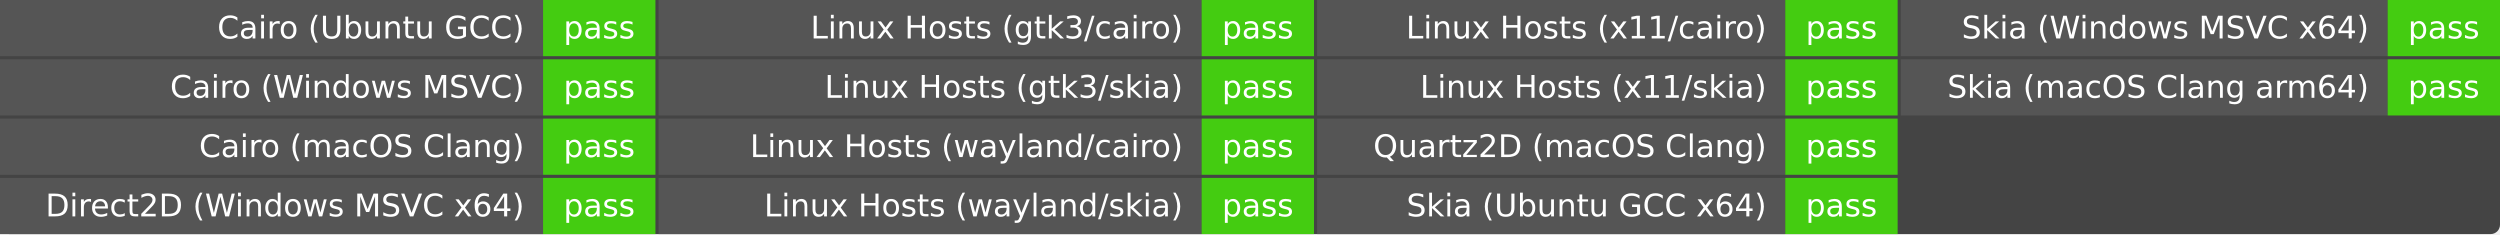
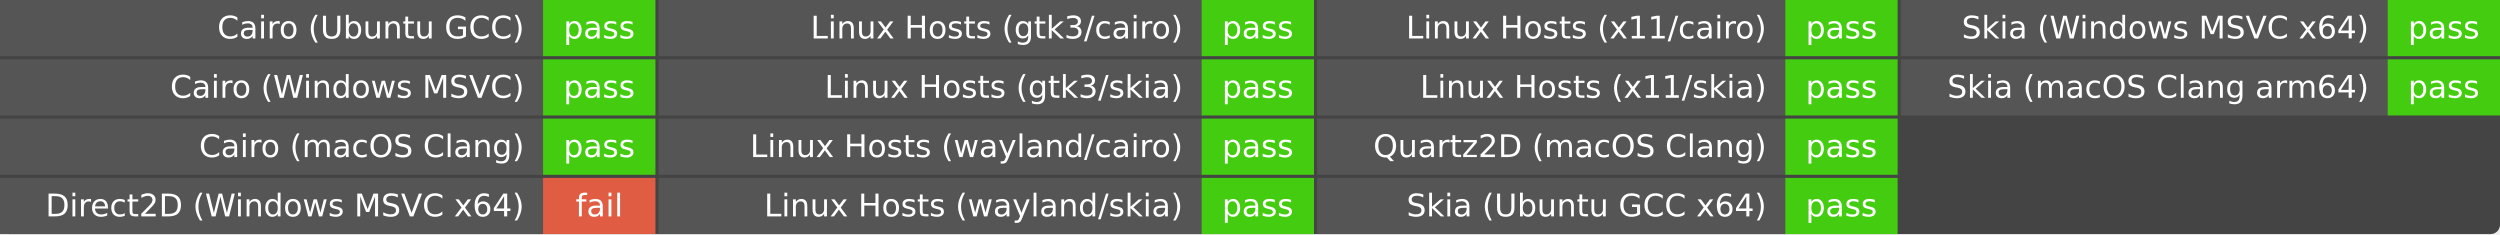
<svg xmlns="http://www.w3.org/2000/svg" width="801" height="75" role="img" aria-label="Artist build">
  <rect width="801" height="75" rx="3" fill="#444" />
  <g fill="#fff" font-family="Verdana,DejaVu Sans,Geneva,sans-serif" text-anchor="middle">
    <rect x="0" y="0.0" width="174.0" height="18.0" fill="#555" />
    <rect x="174.0" y="0.0" width="36.0" height="18.0" fill="#4c1" />
    <text x="168.0" y="12.333" font-size="10.0" text-anchor="end">Cairo (Ubuntu GCC)</text>
    <text x="192.0" y="12.333" font-size="10.0">pass</text>
    <rect x="0" y="19.0" width="174.0" height="18.0" fill="#555" />
    <rect x="174.0" y="19.0" width="36.0" height="18.0" fill="#4c1" />
    <text x="168.0" y="31.333" font-size="10.0" text-anchor="end">Cairo (Windows MSVC)</text>
    <text x="192.0" y="31.333" font-size="10.0">pass</text>
    <rect x="0" y="38.0" width="174.0" height="18.0" fill="#555" />
    <rect x="174.0" y="38.0" width="36.0" height="18.0" fill="#4c1" />
    <text x="168.0" y="50.333" font-size="10.0" text-anchor="end">Cairo (macOS Clang)</text>
    <text x="192.0" y="50.333" font-size="10.0">pass</text>
    <rect x="0" y="57.0" width="174.0" height="18.0" fill="#555" />
-     <rect x="174.0" y="57.0" width="36.0" height="18.0" fill="#4c1" />
+     <rect x="174.0" y="57.0" width="36.0" height="18.0" fill="#e05d44" />
    <text x="168.0" y="69.333" font-size="10.0" text-anchor="end">Direct2D (Windows MSVC x64)</text>
-     <text x="192.0" y="69.333" font-size="10.0">pass</text>
+     <text x="192.0" y="69.333" font-size="10.0">fail</text>
    <rect x="211.0" y="0.0" width="174.0" height="18.0" fill="#555" />
    <rect x="385.0" y="0.0" width="36.0" height="18.0" fill="#4c1" />
    <text x="379.0" y="12.333" font-size="10.0" text-anchor="end">Linux Hosts (gtk3/cairo)</text>
    <text x="403.0" y="12.333" font-size="10.0">pass</text>
    <rect x="211.0" y="19.0" width="174.0" height="18.0" fill="#555" />
    <rect x="385.0" y="19.0" width="36.0" height="18.0" fill="#4c1" />
    <text x="379.0" y="31.333" font-size="10.0" text-anchor="end">Linux Hosts (gtk3/skia)</text>
    <text x="403.0" y="31.333" font-size="10.0">pass</text>
    <rect x="211.0" y="38.0" width="174.0" height="18.0" fill="#555" />
    <rect x="385.0" y="38.0" width="36.0" height="18.0" fill="#4c1" />
    <text x="379.0" y="50.333" font-size="10.0" text-anchor="end">Linux Hosts (wayland/cairo)</text>
    <text x="403.0" y="50.333" font-size="10.0">pass</text>
    <rect x="211.0" y="57.0" width="174.0" height="18.0" fill="#555" />
    <rect x="385.0" y="57.0" width="36.0" height="18.0" fill="#4c1" />
    <text x="379.0" y="69.333" font-size="10.0" text-anchor="end">Linux Hosts (wayland/skia)</text>
    <text x="403.0" y="69.333" font-size="10.0">pass</text>
    <rect x="422.0" y="0.0" width="150.0" height="18.0" fill="#555" />
    <rect x="572.0" y="0.0" width="36.0" height="18.0" fill="#4c1" />
    <text x="566.0" y="12.333" font-size="10.0" text-anchor="end">Linux Hosts (x11/cairo)</text>
    <text x="590.0" y="12.333" font-size="10.0">pass</text>
    <rect x="422.0" y="19.0" width="150.0" height="18.0" fill="#555" />
    <rect x="572.0" y="19.0" width="36.0" height="18.0" fill="#4c1" />
    <text x="566.0" y="31.333" font-size="10.0" text-anchor="end">Linux Hosts (x11/skia)</text>
    <text x="590.0" y="31.333" font-size="10.0">pass</text>
    <rect x="422.0" y="38.0" width="150.0" height="18.0" fill="#555" />
    <rect x="572.0" y="38.0" width="36.0" height="18.0" fill="#4c1" />
    <text x="566.0" y="50.333" font-size="10.0" text-anchor="end">Quartz2D (macOS Clang)</text>
    <text x="590.0" y="50.333" font-size="10.0">pass</text>
    <rect x="422.0" y="57.0" width="150.0" height="18.0" fill="#555" />
    <rect x="572.0" y="57.0" width="36.0" height="18.0" fill="#4c1" />
    <text x="566.0" y="69.333" font-size="10.0" text-anchor="end">Skia (Ubuntu GCC x64)</text>
    <text x="590.0" y="69.333" font-size="10.0">pass</text>
    <rect x="609.0" y="0.0" width="156.0" height="18.0" fill="#555" />
    <rect x="765.0" y="0.0" width="36.0" height="18.0" fill="#4c1" />
    <text x="759.0" y="12.333" font-size="10.0" text-anchor="end">Skia (Windows MSVC x64)</text>
    <text x="783.0" y="12.333" font-size="10.0">pass</text>
    <rect x="609.0" y="19.0" width="156.0" height="18.0" fill="#555" />
    <rect x="765.0" y="19.0" width="36.0" height="18.0" fill="#4c1" />
    <text x="759.0" y="31.333" font-size="10.0" text-anchor="end">Skia (macOS Clang arm64)</text>
    <text x="783.0" y="31.333" font-size="10.0">pass</text>
  </g>
</svg>
